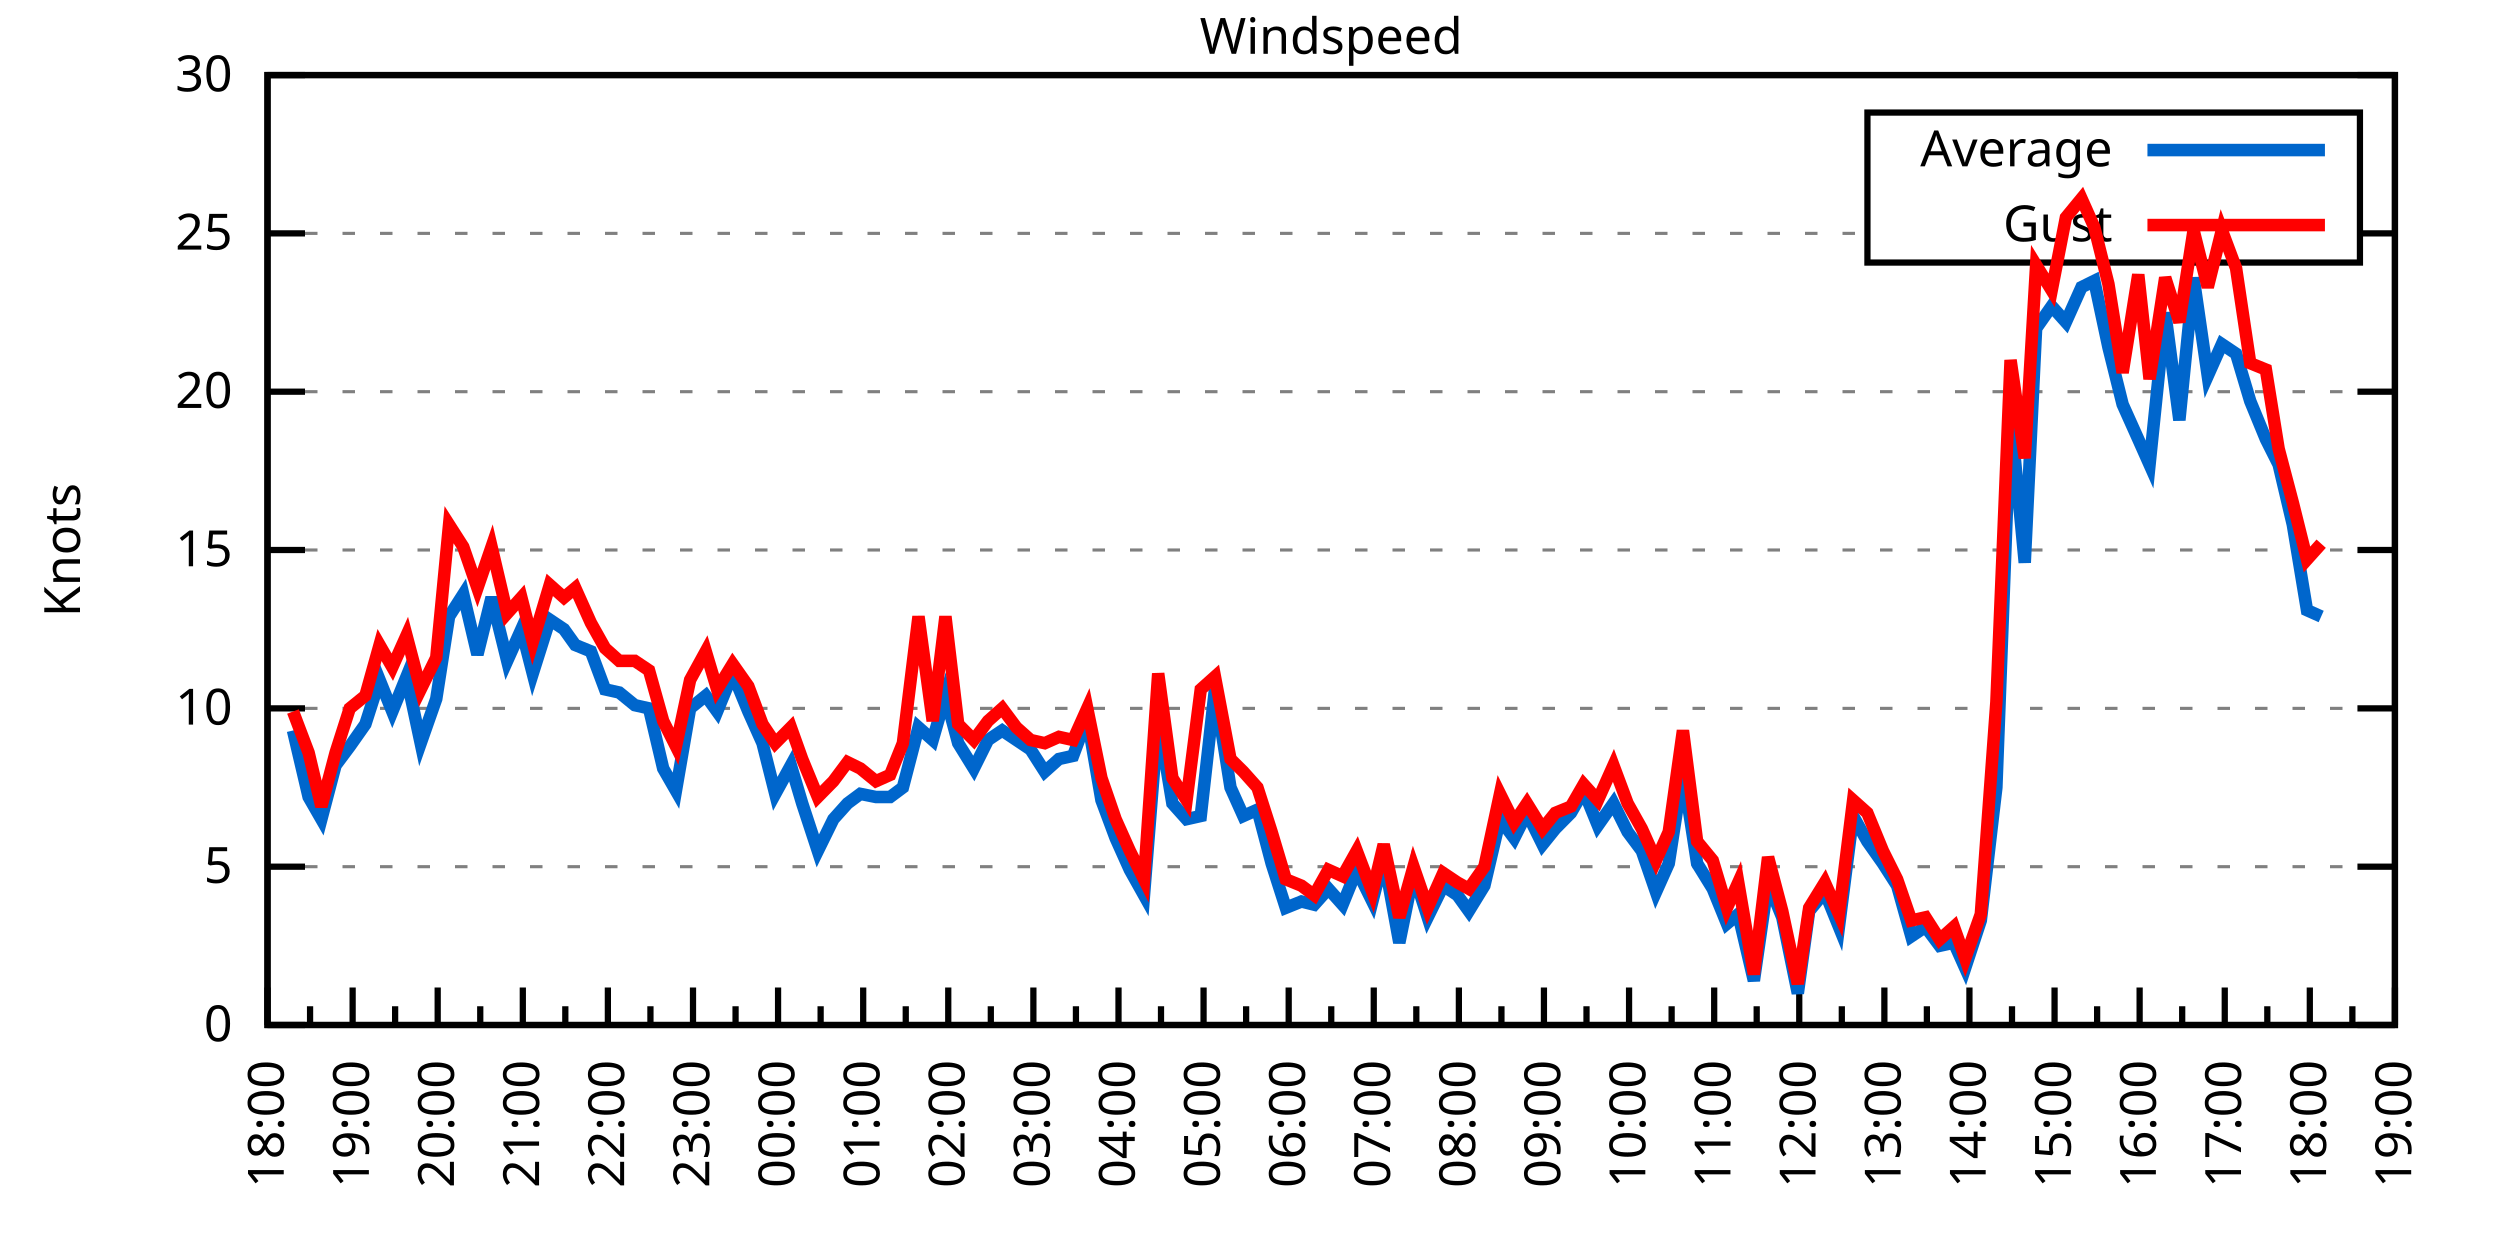
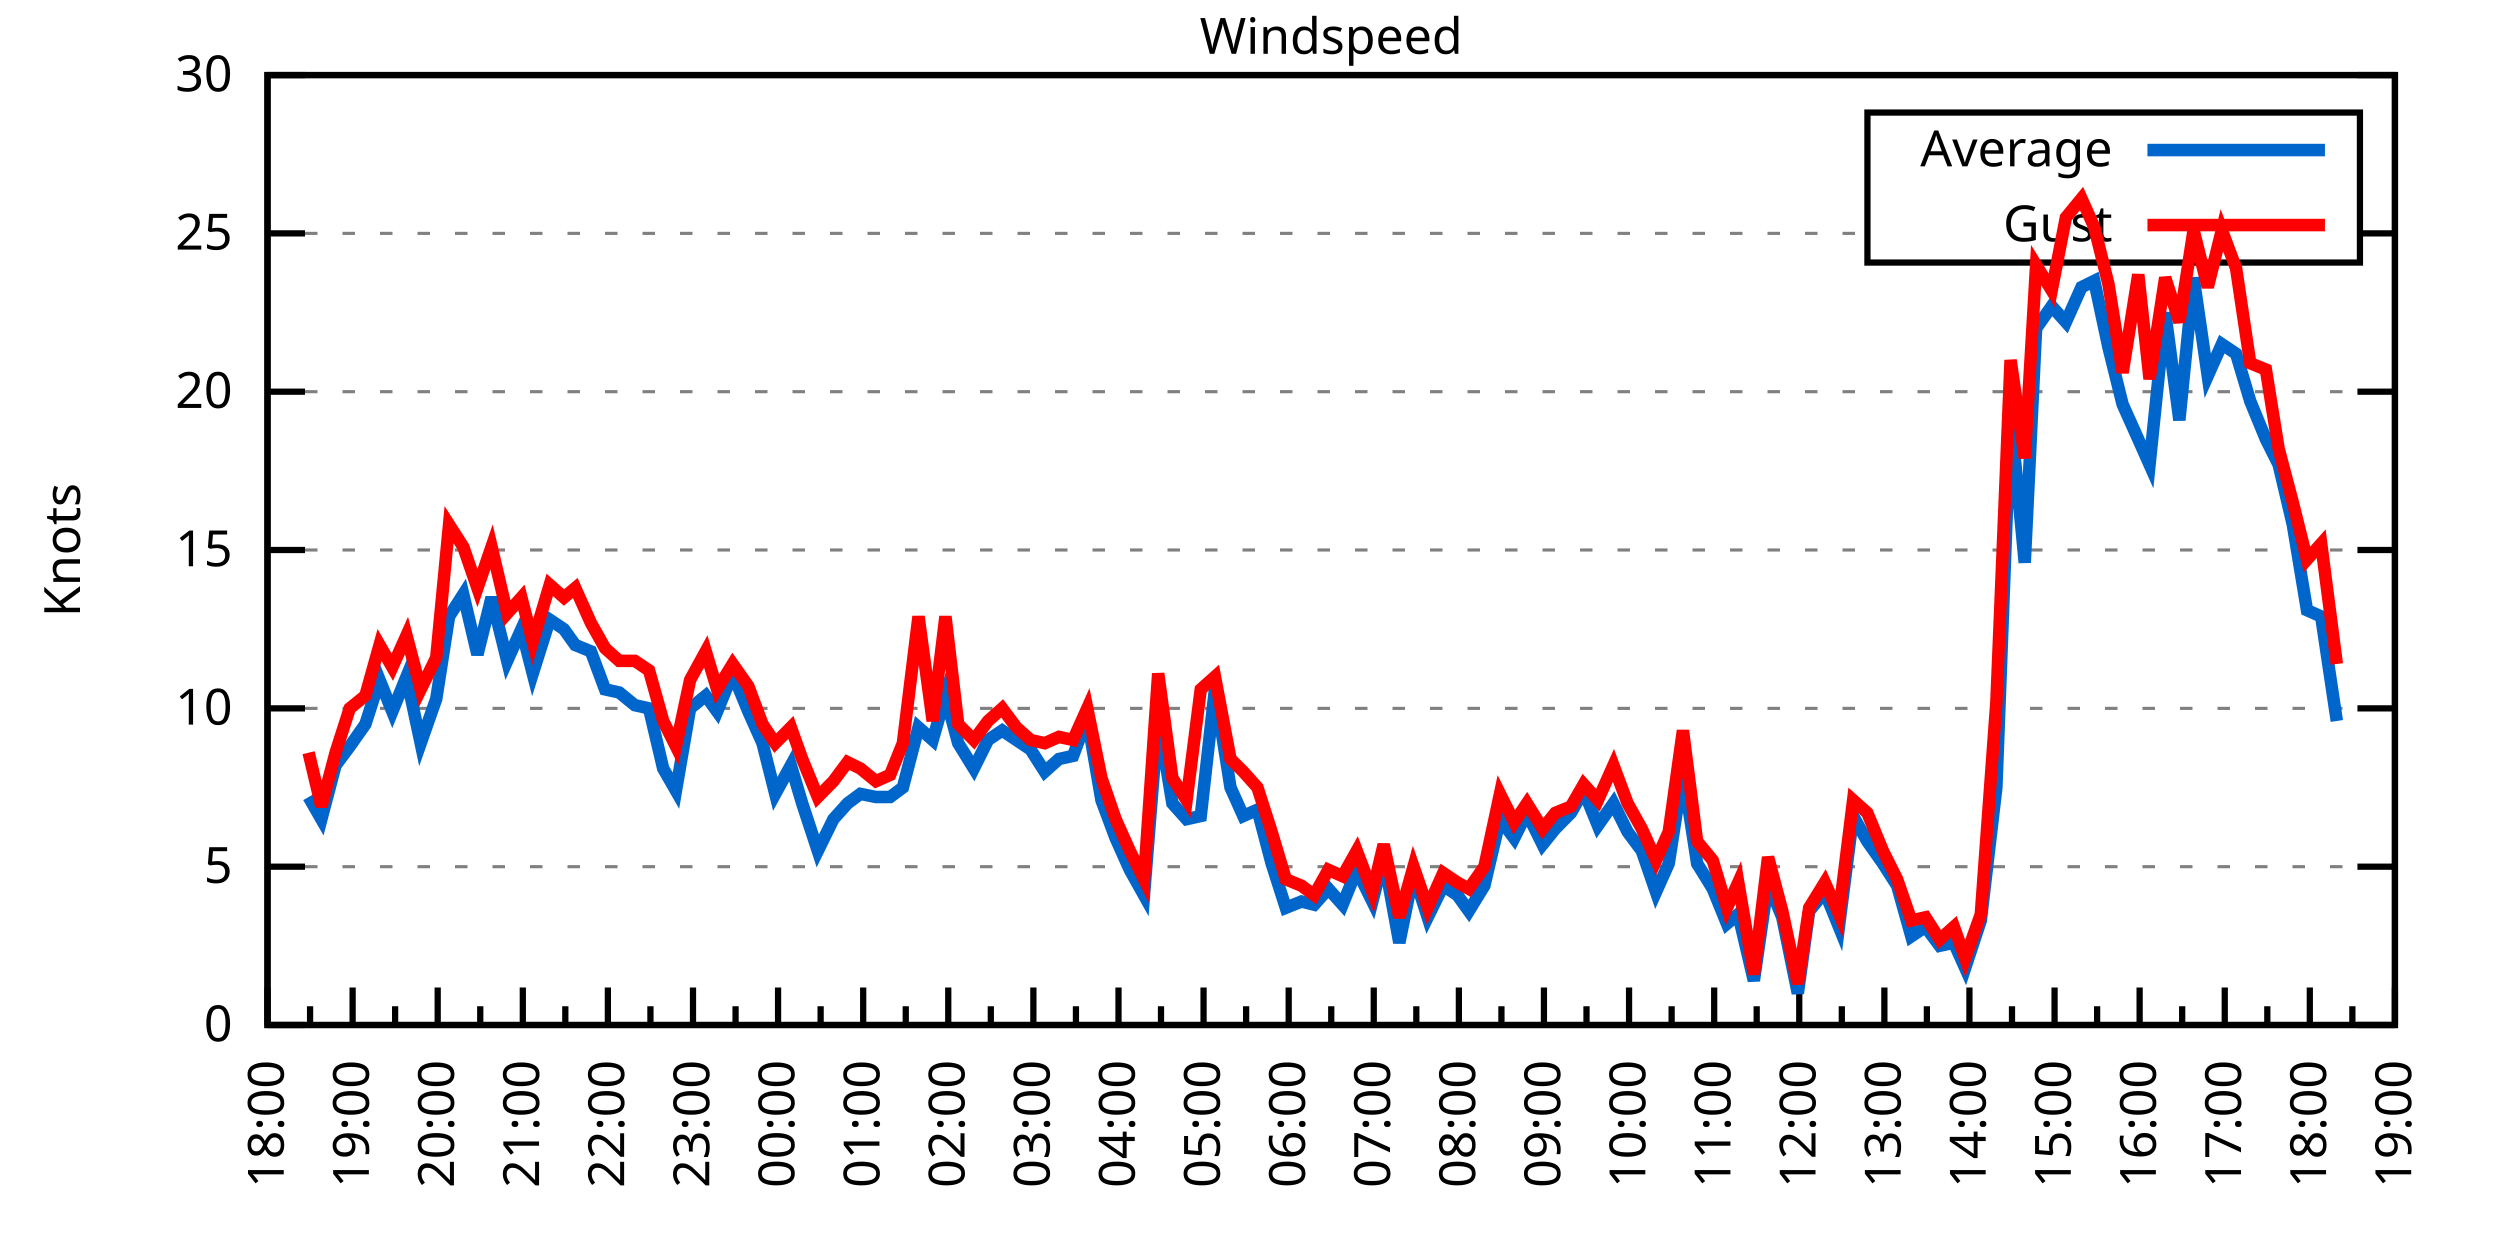
<svg xmlns="http://www.w3.org/2000/svg" xmlns:xlink="http://www.w3.org/1999/xlink" width="400" height="200" viewBox="0 0 400 200">
  <g id="gnuplot_canvas">
    <rect x="0" y="0" width="400" height="200" fill="none" />
    <defs>
      <circle id="gpDot" r="0.5" stroke-width="0.5" stroke="currentColor" />
      <path id="gpPt0" stroke-width="0.333" stroke="currentColor" d="M-1,0 h2 M0,-1 v2" />
      <path id="gpPt1" stroke-width="0.333" stroke="currentColor" d="M-1,-1 L1,1 M1,-1 L-1,1" />
      <path id="gpPt2" stroke-width="0.333" stroke="currentColor" d="M-1,0 L1,0 M0,-1 L0,1 M-1,-1 L1,1 M-1,1 L1,-1" />
      <rect id="gpPt3" stroke-width="0.333" stroke="currentColor" x="-1" y="-1" width="2" height="2" />
      <rect id="gpPt4" stroke-width="0.333" stroke="currentColor" fill="currentColor" x="-1" y="-1" width="2" height="2" />
      <circle id="gpPt5" stroke-width="0.333" stroke="currentColor" cx="0" cy="0" r="1" />
      <use xlink:href="#gpPt5" id="gpPt6" fill="currentColor" stroke="none" />
      <path id="gpPt7" stroke-width="0.333" stroke="currentColor" d="M0,-1.33 L-1.33,0.67 L1.33,0.67 z" />
      <use xlink:href="#gpPt7" id="gpPt8" fill="currentColor" stroke="none" />
      <use xlink:href="#gpPt7" id="gpPt9" stroke="currentColor" transform="rotate(180)" />
      <use xlink:href="#gpPt9" id="gpPt10" fill="currentColor" stroke="none" />
      <use xlink:href="#gpPt3" id="gpPt11" stroke="currentColor" transform="rotate(45)" />
      <use xlink:href="#gpPt11" id="gpPt12" fill="currentColor" stroke="none" />
      <path id="gpPt13" stroke-width="0.333" stroke="currentColor" d="M0,1.330 L1.265,0.411 L0.782,-1.067 L-0.782,-1.076 L-1.265,0.411 z" />
      <use xlink:href="#gpPt13" id="gpPt14" fill="currentColor" stroke="none" />
      <filter id="textbox" filterUnits="objectBoundingBox" x="0" y="0" height="1" width="1">
        <feFlood flood-color="white" flood-opacity="1" result="bgnd" />
        <feComposite in="SourceGraphic" in2="bgnd" operator="atop" />
      </filter>
      <filter id="greybox" filterUnits="objectBoundingBox" x="0" y="0" height="1" width="1">
        <feFlood flood-color="lightgrey" flood-opacity="1" result="grey" />
        <feComposite in="SourceGraphic" in2="grey" operator="atop" />
      </filter>
    </defs>
    <g fill="none" color="white" stroke="currentColor" stroke-width="1.00" stroke-linecap="butt" stroke-linejoin="miter">
</g>
    <g fill="none" color="black" stroke="currentColor" stroke-width="1.00" stroke-linecap="butt" stroke-linejoin="miter">
      <g stroke="none" shape-rendering="crispEdges">
        <polygon fill="rgb(255, 255, 255)" points="42.80,164.00 383.18,164.00 383.18,12.02 42.80,12.02 " />
      </g>
    </g>
    <g fill="none" color="black" stroke="currentColor" stroke-width="1.00" stroke-linecap="butt" stroke-linejoin="miter">
</g>
    <g fill="none" color="black" stroke="black" stroke-width="0.50" stroke-linecap="butt" stroke-linejoin="miter">
</g>
    <g fill="none" color="gray" stroke="currentColor" stroke-width="0.50" stroke-linecap="butt" stroke-linejoin="miter">
      <path stroke="gray" stroke-dasharray="2,4" class="gridline" d="M42.80,164.00 L383.19,164.00  " />
    </g>
    <g fill="none" color="gray" stroke="gray" stroke-width="1.00" stroke-linecap="butt" stroke-linejoin="miter">
</g>
    <g fill="none" color="black" stroke="currentColor" stroke-width="1.00" stroke-linecap="butt" stroke-linejoin="miter">
      <path stroke="black" d="M42.80,164.00 L48.80,164.00 M383.19,164.00 L377.19,164.00  " />
      <g transform="translate(37.20,166.60)" stroke="none" fill="black" font-family="Sans" font-size="8.00" text-anchor="end">
        <text>
          <tspan font-family="Sans"> 0</tspan>
        </text>
      </g>
    </g>
    <g fill="none" color="black" stroke="currentColor" stroke-width="1.00" stroke-linecap="butt" stroke-linejoin="miter">
</g>
    <g fill="none" color="black" stroke="black" stroke-width="0.50" stroke-linecap="butt" stroke-linejoin="miter">
</g>
    <g fill="none" color="gray" stroke="currentColor" stroke-width="0.50" stroke-linecap="butt" stroke-linejoin="miter">
      <path stroke="gray" stroke-dasharray="2,4" class="gridline" d="M42.80,138.67 L383.19,138.67  " />
    </g>
    <g fill="none" color="gray" stroke="gray" stroke-width="1.00" stroke-linecap="butt" stroke-linejoin="miter">
</g>
    <g fill="none" color="black" stroke="currentColor" stroke-width="1.00" stroke-linecap="butt" stroke-linejoin="miter">
      <path stroke="black" d="M42.80,138.67 L48.80,138.67 M383.19,138.67 L377.19,138.67  " />
      <g transform="translate(37.20,141.27)" stroke="none" fill="black" font-family="Sans" font-size="8.00" text-anchor="end">
        <text>
          <tspan font-family="Sans"> 5</tspan>
        </text>
      </g>
    </g>
    <g fill="none" color="black" stroke="currentColor" stroke-width="1.00" stroke-linecap="butt" stroke-linejoin="miter">
</g>
    <g fill="none" color="black" stroke="black" stroke-width="0.50" stroke-linecap="butt" stroke-linejoin="miter">
</g>
    <g fill="none" color="gray" stroke="currentColor" stroke-width="0.50" stroke-linecap="butt" stroke-linejoin="miter">
      <path stroke="gray" stroke-dasharray="2,4" class="gridline" d="M42.80,113.34 L383.19,113.34  " />
    </g>
    <g fill="none" color="gray" stroke="gray" stroke-width="1.00" stroke-linecap="butt" stroke-linejoin="miter">
</g>
    <g fill="none" color="black" stroke="currentColor" stroke-width="1.00" stroke-linecap="butt" stroke-linejoin="miter">
      <path stroke="black" d="M42.80,113.34 L48.80,113.34 M383.19,113.34 L377.19,113.34  " />
      <g transform="translate(37.20,115.94)" stroke="none" fill="black" font-family="Sans" font-size="8.00" text-anchor="end">
        <text>
          <tspan font-family="Sans"> 10</tspan>
        </text>
      </g>
    </g>
    <g fill="none" color="black" stroke="currentColor" stroke-width="1.00" stroke-linecap="butt" stroke-linejoin="miter">
</g>
    <g fill="none" color="black" stroke="black" stroke-width="0.50" stroke-linecap="butt" stroke-linejoin="miter">
</g>
    <g fill="none" color="gray" stroke="currentColor" stroke-width="0.50" stroke-linecap="butt" stroke-linejoin="miter">
      <path stroke="gray" stroke-dasharray="2,4" class="gridline" d="M42.80,88.00 L383.19,88.00  " />
    </g>
    <g fill="none" color="gray" stroke="gray" stroke-width="1.00" stroke-linecap="butt" stroke-linejoin="miter">
</g>
    <g fill="none" color="black" stroke="currentColor" stroke-width="1.00" stroke-linecap="butt" stroke-linejoin="miter">
      <path stroke="black" d="M42.80,88.00 L48.80,88.00 M383.19,88.00 L377.19,88.00  " />
      <g transform="translate(37.20,90.60)" stroke="none" fill="black" font-family="Sans" font-size="8.00" text-anchor="end">
        <text>
          <tspan font-family="Sans"> 15</tspan>
        </text>
      </g>
    </g>
    <g fill="none" color="black" stroke="currentColor" stroke-width="1.00" stroke-linecap="butt" stroke-linejoin="miter">
</g>
    <g fill="none" color="black" stroke="black" stroke-width="0.50" stroke-linecap="butt" stroke-linejoin="miter">
</g>
    <g fill="none" color="gray" stroke="currentColor" stroke-width="0.50" stroke-linecap="butt" stroke-linejoin="miter">
      <path stroke="gray" stroke-dasharray="2,4" class="gridline" d="M42.80,62.67 L383.19,62.67  " />
    </g>
    <g fill="none" color="gray" stroke="gray" stroke-width="1.00" stroke-linecap="butt" stroke-linejoin="miter">
</g>
    <g fill="none" color="black" stroke="currentColor" stroke-width="1.00" stroke-linecap="butt" stroke-linejoin="miter">
      <path stroke="black" d="M42.80,62.67 L48.80,62.67 M383.19,62.67 L377.19,62.67  " />
      <g transform="translate(37.20,65.27)" stroke="none" fill="black" font-family="Sans" font-size="8.00" text-anchor="end">
        <text>
          <tspan font-family="Sans"> 20</tspan>
        </text>
      </g>
    </g>
    <g fill="none" color="black" stroke="currentColor" stroke-width="1.00" stroke-linecap="butt" stroke-linejoin="miter">
</g>
    <g fill="none" color="black" stroke="black" stroke-width="0.50" stroke-linecap="butt" stroke-linejoin="miter">
</g>
    <g fill="none" color="gray" stroke="currentColor" stroke-width="0.50" stroke-linecap="butt" stroke-linejoin="miter">
      <path stroke="gray" stroke-dasharray="2,4" class="gridline" d="M42.80,37.34 L298.79,37.34 M377.59,37.34 L383.19,37.34  " />
    </g>
    <g fill="none" color="gray" stroke="gray" stroke-width="1.00" stroke-linecap="butt" stroke-linejoin="miter">
</g>
    <g fill="none" color="black" stroke="currentColor" stroke-width="1.00" stroke-linecap="butt" stroke-linejoin="miter">
      <path stroke="black" d="M42.80,37.34 L48.80,37.34 M383.19,37.34 L377.19,37.34  " />
      <g transform="translate(37.20,39.94)" stroke="none" fill="black" font-family="Sans" font-size="8.00" text-anchor="end">
        <text>
          <tspan font-family="Sans"> 25</tspan>
        </text>
      </g>
    </g>
    <g fill="none" color="black" stroke="currentColor" stroke-width="1.00" stroke-linecap="butt" stroke-linejoin="miter">
</g>
    <g fill="none" color="black" stroke="black" stroke-width="0.50" stroke-linecap="butt" stroke-linejoin="miter">
</g>
    <g fill="none" color="gray" stroke="currentColor" stroke-width="0.50" stroke-linecap="butt" stroke-linejoin="miter">
      <path stroke="gray" stroke-dasharray="2,4" class="gridline" d="M42.80,12.01 L383.19,12.01  " />
    </g>
    <g fill="none" color="gray" stroke="gray" stroke-width="1.00" stroke-linecap="butt" stroke-linejoin="miter">
</g>
    <g fill="none" color="black" stroke="currentColor" stroke-width="1.00" stroke-linecap="butt" stroke-linejoin="miter">
      <path stroke="black" d="M42.80,12.01 L48.80,12.01 M383.19,12.01 L377.19,12.01  " />
      <g transform="translate(37.20,14.61)" stroke="none" fill="black" font-family="Sans" font-size="8.00" text-anchor="end">
        <text>
          <tspan font-family="Sans"> 30</tspan>
        </text>
      </g>
    </g>
    <g fill="none" color="black" stroke="currentColor" stroke-width="1.00" stroke-linecap="butt" stroke-linejoin="miter">
      <path stroke="black" d="M42.80,164.00 L42.80,158.00  " />
      <g transform="translate(45.40,169.60) rotate(270)" stroke="none" fill="black" font-family="Sans" font-size="8.00" text-anchor="end">
        <text>
          <tspan font-family="Sans">18:00</tspan>
        </text>
      </g>
    </g>
    <g fill="none" color="black" stroke="currentColor" stroke-width="1.00" stroke-linecap="butt" stroke-linejoin="miter">
      <path stroke="black" d="M49.61,164.00 L49.61,161.00 M56.42,164.00 L56.42,158.00  " />
      <g transform="translate(59.02,169.60) rotate(270)" stroke="none" fill="black" font-family="Sans" font-size="8.00" text-anchor="end">
        <text>
          <tspan font-family="Sans">19:00</tspan>
        </text>
      </g>
    </g>
    <g fill="none" color="black" stroke="currentColor" stroke-width="1.00" stroke-linecap="butt" stroke-linejoin="miter">
      <path stroke="black" d="M63.22,164.00 L63.22,161.00 M70.03,164.00 L70.03,158.00  " />
      <g transform="translate(72.63,169.60) rotate(270)" stroke="none" fill="black" font-family="Sans" font-size="8.00" text-anchor="end">
        <text>
          <tspan font-family="Sans">20:00</tspan>
        </text>
      </g>
    </g>
    <g fill="none" color="black" stroke="currentColor" stroke-width="1.00" stroke-linecap="butt" stroke-linejoin="miter">
      <path stroke="black" d="M76.84,164.00 L76.84,161.00 M83.65,164.00 L83.65,158.00  " />
      <g transform="translate(86.25,169.60) rotate(270)" stroke="none" fill="black" font-family="Sans" font-size="8.00" text-anchor="end">
        <text>
          <tspan font-family="Sans">21:00</tspan>
        </text>
      </g>
    </g>
    <g fill="none" color="black" stroke="currentColor" stroke-width="1.00" stroke-linecap="butt" stroke-linejoin="miter">
      <path stroke="black" d="M90.45,164.00 L90.45,161.00 M97.26,164.00 L97.26,158.00  " />
      <g transform="translate(99.86,169.60) rotate(270)" stroke="none" fill="black" font-family="Sans" font-size="8.00" text-anchor="end">
        <text>
          <tspan font-family="Sans">22:00</tspan>
        </text>
      </g>
    </g>
    <g fill="none" color="black" stroke="currentColor" stroke-width="1.00" stroke-linecap="butt" stroke-linejoin="miter">
      <path stroke="black" d="M104.07,164.00 L104.07,161.00 M110.88,164.00 L110.88,158.00  " />
      <g transform="translate(113.48,169.60) rotate(270)" stroke="none" fill="black" font-family="Sans" font-size="8.00" text-anchor="end">
        <text>
          <tspan font-family="Sans">23:00</tspan>
        </text>
      </g>
    </g>
    <g fill="none" color="black" stroke="currentColor" stroke-width="1.00" stroke-linecap="butt" stroke-linejoin="miter">
      <path stroke="black" d="M117.69,164.00 L117.69,161.00 M124.49,164.00 L124.49,158.00  " />
      <g transform="translate(127.09,169.60) rotate(270)" stroke="none" fill="black" font-family="Sans" font-size="8.00" text-anchor="end">
        <text>
          <tspan font-family="Sans">00:00</tspan>
        </text>
      </g>
    </g>
    <g fill="none" color="black" stroke="currentColor" stroke-width="1.00" stroke-linecap="butt" stroke-linejoin="miter">
      <path stroke="black" d="M131.30,164.00 L131.30,161.00 M138.11,164.00 L138.11,158.00  " />
      <g transform="translate(140.71,169.60) rotate(270)" stroke="none" fill="black" font-family="Sans" font-size="8.00" text-anchor="end">
        <text>
          <tspan font-family="Sans">01:00</tspan>
        </text>
      </g>
    </g>
    <g fill="none" color="black" stroke="currentColor" stroke-width="1.00" stroke-linecap="butt" stroke-linejoin="miter">
      <path stroke="black" d="M144.92,164.00 L144.92,161.00 M151.72,164.00 L151.72,158.00  " />
      <g transform="translate(154.32,169.60) rotate(270)" stroke="none" fill="black" font-family="Sans" font-size="8.00" text-anchor="end">
        <text>
          <tspan font-family="Sans">02:00</tspan>
        </text>
      </g>
    </g>
    <g fill="none" color="black" stroke="currentColor" stroke-width="1.00" stroke-linecap="butt" stroke-linejoin="miter">
      <path stroke="black" d="M158.53,164.00 L158.53,161.00 M165.34,164.00 L165.34,158.00  " />
      <g transform="translate(167.94,169.60) rotate(270)" stroke="none" fill="black" font-family="Sans" font-size="8.00" text-anchor="end">
        <text>
          <tspan font-family="Sans">03:00</tspan>
        </text>
      </g>
    </g>
    <g fill="none" color="black" stroke="currentColor" stroke-width="1.00" stroke-linecap="butt" stroke-linejoin="miter">
      <path stroke="black" d="M172.15,164.00 L172.15,161.00 M178.96,164.00 L178.96,158.00  " />
      <g transform="translate(181.56,169.60) rotate(270)" stroke="none" fill="black" font-family="Sans" font-size="8.00" text-anchor="end">
        <text>
          <tspan font-family="Sans">04:00</tspan>
        </text>
      </g>
    </g>
    <g fill="none" color="black" stroke="currentColor" stroke-width="1.00" stroke-linecap="butt" stroke-linejoin="miter">
      <path stroke="black" d="M185.76,164.00 L185.76,161.00 M192.57,164.00 L192.57,158.00  " />
      <g transform="translate(195.17,169.60) rotate(270)" stroke="none" fill="black" font-family="Sans" font-size="8.00" text-anchor="end">
        <text>
          <tspan font-family="Sans">05:00</tspan>
        </text>
      </g>
    </g>
    <g fill="none" color="black" stroke="currentColor" stroke-width="1.00" stroke-linecap="butt" stroke-linejoin="miter">
      <path stroke="black" d="M199.38,164.00 L199.38,161.00 M206.19,164.00 L206.19,158.00  " />
      <g transform="translate(208.79,169.60) rotate(270)" stroke="none" fill="black" font-family="Sans" font-size="8.00" text-anchor="end">
        <text>
          <tspan font-family="Sans">06:00</tspan>
        </text>
      </g>
    </g>
    <g fill="none" color="black" stroke="currentColor" stroke-width="1.00" stroke-linecap="butt" stroke-linejoin="miter">
      <path stroke="black" d="M213.00,164.00 L213.00,161.00 M219.80,164.00 L219.80,158.00  " />
      <g transform="translate(222.40,169.60) rotate(270)" stroke="none" fill="black" font-family="Sans" font-size="8.00" text-anchor="end">
        <text>
          <tspan font-family="Sans">07:00</tspan>
        </text>
      </g>
    </g>
    <g fill="none" color="black" stroke="currentColor" stroke-width="1.00" stroke-linecap="butt" stroke-linejoin="miter">
      <path stroke="black" d="M226.61,164.00 L226.61,161.00 M233.42,164.00 L233.42,158.00  " />
      <g transform="translate(236.02,169.60) rotate(270)" stroke="none" fill="black" font-family="Sans" font-size="8.00" text-anchor="end">
        <text>
          <tspan font-family="Sans">08:00</tspan>
        </text>
      </g>
    </g>
    <g fill="none" color="black" stroke="currentColor" stroke-width="1.00" stroke-linecap="butt" stroke-linejoin="miter">
      <path stroke="black" d="M240.23,164.00 L240.23,161.00 M247.03,164.00 L247.03,158.00  " />
      <g transform="translate(249.63,169.60) rotate(270)" stroke="none" fill="black" font-family="Sans" font-size="8.00" text-anchor="end">
        <text>
          <tspan font-family="Sans">09:00</tspan>
        </text>
      </g>
    </g>
    <g fill="none" color="black" stroke="currentColor" stroke-width="1.00" stroke-linecap="butt" stroke-linejoin="miter">
      <path stroke="black" d="M253.84,164.00 L253.84,161.00 M260.65,164.00 L260.65,158.00  " />
      <g transform="translate(263.25,169.60) rotate(270)" stroke="none" fill="black" font-family="Sans" font-size="8.00" text-anchor="end">
        <text>
          <tspan font-family="Sans">10:00</tspan>
        </text>
      </g>
    </g>
    <g fill="none" color="black" stroke="currentColor" stroke-width="1.00" stroke-linecap="butt" stroke-linejoin="miter">
      <path stroke="black" d="M267.46,164.00 L267.46,161.00 M274.27,164.00 L274.27,158.00  " />
      <g transform="translate(276.87,169.60) rotate(270)" stroke="none" fill="black" font-family="Sans" font-size="8.00" text-anchor="end">
        <text>
          <tspan font-family="Sans">11:00</tspan>
        </text>
      </g>
    </g>
    <g fill="none" color="black" stroke="currentColor" stroke-width="1.00" stroke-linecap="butt" stroke-linejoin="miter">
      <path stroke="black" d="M281.07,164.00 L281.07,161.00 M287.88,164.00 L287.88,158.00  " />
      <g transform="translate(290.48,169.60) rotate(270)" stroke="none" fill="black" font-family="Sans" font-size="8.00" text-anchor="end">
        <text>
          <tspan font-family="Sans">12:00</tspan>
        </text>
      </g>
    </g>
    <g fill="none" color="black" stroke="currentColor" stroke-width="1.00" stroke-linecap="butt" stroke-linejoin="miter">
      <path stroke="black" d="M294.69,164.00 L294.69,161.00 M301.50,164.00 L301.50,158.00  " />
      <g transform="translate(304.10,169.60) rotate(270)" stroke="none" fill="black" font-family="Sans" font-size="8.00" text-anchor="end">
        <text>
          <tspan font-family="Sans">13:00</tspan>
        </text>
      </g>
    </g>
    <g fill="none" color="black" stroke="currentColor" stroke-width="1.00" stroke-linecap="butt" stroke-linejoin="miter">
      <path stroke="black" d="M308.30,164.00 L308.30,161.00 M315.11,164.00 L315.11,158.00  " />
      <g transform="translate(317.71,169.60) rotate(270)" stroke="none" fill="black" font-family="Sans" font-size="8.00" text-anchor="end">
        <text>
          <tspan font-family="Sans">14:00</tspan>
        </text>
      </g>
    </g>
    <g fill="none" color="black" stroke="currentColor" stroke-width="1.00" stroke-linecap="butt" stroke-linejoin="miter">
      <path stroke="black" d="M321.92,164.00 L321.92,161.00 M328.73,164.00 L328.73,158.00  " />
      <g transform="translate(331.33,169.60) rotate(270)" stroke="none" fill="black" font-family="Sans" font-size="8.00" text-anchor="end">
        <text>
          <tspan font-family="Sans">15:00</tspan>
        </text>
      </g>
    </g>
    <g fill="none" color="black" stroke="currentColor" stroke-width="1.00" stroke-linecap="butt" stroke-linejoin="miter">
      <path stroke="black" d="M335.54,164.00 L335.54,161.00 M342.34,164.00 L342.34,158.00  " />
      <g transform="translate(344.94,169.60) rotate(270)" stroke="none" fill="black" font-family="Sans" font-size="8.00" text-anchor="end">
        <text>
          <tspan font-family="Sans">16:00</tspan>
        </text>
      </g>
    </g>
    <g fill="none" color="black" stroke="currentColor" stroke-width="1.00" stroke-linecap="butt" stroke-linejoin="miter">
      <path stroke="black" d="M349.15,164.00 L349.15,161.00 M355.96,164.00 L355.96,158.00  " />
      <g transform="translate(358.56,169.60) rotate(270)" stroke="none" fill="black" font-family="Sans" font-size="8.00" text-anchor="end">
        <text>
          <tspan font-family="Sans">17:00</tspan>
        </text>
      </g>
    </g>
    <g fill="none" color="black" stroke="currentColor" stroke-width="1.00" stroke-linecap="butt" stroke-linejoin="miter">
      <path stroke="black" d="M362.77,164.00 L362.77,161.00 M369.57,164.00 L369.57,158.00  " />
      <g transform="translate(372.17,169.60) rotate(270)" stroke="none" fill="black" font-family="Sans" font-size="8.00" text-anchor="end">
        <text>
          <tspan font-family="Sans">18:00</tspan>
        </text>
      </g>
    </g>
    <g fill="none" color="black" stroke="currentColor" stroke-width="1.00" stroke-linecap="butt" stroke-linejoin="miter">
      <path stroke="black" d="M376.38,164.00 L376.38,161.00 M383.19,164.00 L383.19,158.00  " />
      <g transform="translate(385.79,169.60) rotate(270)" stroke="none" fill="black" font-family="Sans" font-size="8.00" text-anchor="end">
        <text>
          <tspan font-family="Sans">19:00</tspan>
        </text>
      </g>
    </g>
    <g fill="none" color="black" stroke="currentColor" stroke-width="1.00" stroke-linecap="butt" stroke-linejoin="miter">
</g>
    <g fill="none" color="black" stroke="currentColor" stroke-width="1.00" stroke-linecap="butt" stroke-linejoin="miter">
      <path stroke="black" d="M42.80,12.01 L42.80,164.00 L383.19,164.00 L383.19,12.01 L42.80,12.01 Z  " />
    </g>
    <g fill="none" color="black" stroke="currentColor" stroke-width="1.00" stroke-linecap="butt" stroke-linejoin="miter">
      <g transform="translate(12.80,88.01) rotate(270)" stroke="none" fill="black" font-family="Sans" font-size="8.00" text-anchor="middle">
        <text>
          <tspan font-family="Sans">Knots</tspan>
        </text>
      </g>
    </g>
    <g fill="none" color="black" stroke="currentColor" stroke-width="1.00" stroke-linecap="butt" stroke-linejoin="miter">
</g>
    <g fill="none" color="black" stroke="currentColor" stroke-width="1.00" stroke-linecap="butt" stroke-linejoin="miter">
      <path stroke="black" d="M298.79,42.01 L298.79,18.01 L377.59,18.01 L377.59,42.01 L298.79,42.01 Z  " />
    </g>
    <g id="Windspeed_plot_1">
      <g fill="none" color="white" stroke="black" stroke-width="2.00" stroke-linecap="butt" stroke-linejoin="miter">
</g>
      <g fill="none" color="black" stroke="currentColor" stroke-width="2.00" stroke-linecap="butt" stroke-linejoin="miter">
        <g transform="translate(337.99,26.61)" stroke="none" fill="black" font-family="Sans" font-size="8.00" text-anchor="end">
          <text>
            <tspan font-family="Sans">Average</tspan>
          </text>
        </g>
      </g>
      <g fill="none" color="black" stroke="currentColor" stroke-width="2.00" stroke-linecap="butt" stroke-linejoin="miter">
-         <path stroke="rgb(  0, 102, 204)" d="M343.59,24.01 L371.99,24.01 M46.88,116.88 L49.38,127.52 L51.42,131.07 L53.69,122.46 L55.96,119.42 L58.46,115.87   L60.73,108.78 L62.77,113.84 L65.04,108.27 L67.31,118.91 L69.80,111.82 L71.85,98.64 L74.12,95.10 L76.39,104.72   L78.65,95.60 L81.15,105.74 L83.42,100.67 L85.24,107.76 L87.96,99.15 L90.23,100.67 L92.04,103.20 L94.54,104.22   L96.81,110.30 L99.08,110.80 L101.57,112.83 L103.84,113.34 L106.11,122.96 L108.15,126.51 L110.42,113.34 L112.92,111.31   L114.74,113.84 L117.23,107.76 L119.73,113.84 L122.00,118.91 L124.04,127.02 L126.54,122.46 L128.35,128.54 L130.85,136.14   L133.34,131.07 L135.61,128.54 L137.66,127.02 L140.15,127.52 L142.42,127.52 L144.46,126.00 L146.96,116.38 L149.23,118.40   L151.27,111.31 L153.31,118.91 L155.81,122.96 L158.08,118.40 L160.35,116.88 L162.62,118.40 L164.89,119.92 L167.16,123.47   L169.43,121.44 L171.69,120.94 L173.96,114.86 L176.23,128.03 L178.50,134.11 L180.77,139.17 L183.04,143.23 L185.31,114.86   L187.58,128.54 L189.85,131.07 L192.12,130.56 L194.39,110.30 L196.88,126.00 L198.93,130.56 L201.19,129.55 L203.46,138.16   L205.73,145.25 L208.23,144.24 L210.27,144.75 L212.54,142.21 L214.81,144.75 L217.08,139.17 L219.58,144.24 L221.39,137.15   L223.89,150.83 L226.16,139.68 L228.43,146.77 L230.92,141.71 L233.19,143.23 L235.01,145.76 L237.50,141.71 L240.00,131.07   L242.27,134.11 L244.31,130.06 L246.81,135.12 L248.85,132.59 L251.35,130.06 L253.39,126.51 L255.66,132.08 L258.15,128.54   L260.42,133.10 L262.69,136.14 L264.96,142.72 L267.00,138.16 L269.27,123.47 L271.54,138.16 L274.04,142.21 L276.31,147.79   L278.12,146.27 L280.62,156.91 L282.89,141.20 L285.16,146.77 L287.65,158.93 L289.47,145.76 L291.97,142.72 L294.23,148.29   L296.50,130.56 L298.77,134.62 L301.27,138.16 L303.54,141.71 L305.81,149.81 L308.08,148.29 L310.35,151.33 L312.62,150.83   L314.43,154.88 L316.93,147.28 L319.42,126.00 L321.69,66.22 L323.96,90.03 L325.78,52.54 L328.27,48.99 L330.54,51.53   L333.04,45.95 L335.08,44.94 L337.35,55.58 L339.62,64.70 L342.12,70.27 L343.93,74.33 L346.43,50.01 L348.70,67.23   L350.97,44.43 L353.24,60.14 L355.50,55.07 L357.77,56.59 L360.04,64.19 L362.54,70.27 L364.58,74.33 L366.85,83.95   L369.12,97.63 L371.39,98.64  " />
+         <path stroke="rgb(  0, 102, 204)" d="M343.59,24.01 L371.99,24.01 M49.38,127.52 L51.42,131.07 L53.69,122.46 L55.96,119.42 L58.46,115.87 L60.73,108.78   L62.77,113.84 L65.04,108.27 L67.31,118.91 L69.80,111.82 L71.85,98.64 L74.12,95.10 L76.39,104.72 L78.65,95.60   L81.15,105.74 L83.42,100.67 L85.24,107.76 L87.96,99.15 L90.23,100.67 L92.04,103.20 L94.54,104.22 L96.81,110.30   L99.08,110.80 L101.57,112.83 L103.84,113.34 L106.11,122.96 L108.15,126.51 L110.42,113.34 L112.92,111.31 L114.74,113.84   L117.23,107.76 L119.73,113.84 L122.00,118.91 L124.04,127.02 L126.54,122.46 L128.35,128.54 L130.85,136.14 L133.34,131.07   L135.61,128.54 L137.66,127.02 L140.15,127.52 L142.42,127.52 L144.46,126.00 L146.96,116.38 L149.23,118.40 L151.27,111.31   L153.31,118.91 L155.81,122.96 L158.08,118.40 L160.35,116.88 L162.62,118.40 L164.89,119.92 L167.16,123.47 L169.43,121.44   L171.69,120.94 L173.96,114.86 L176.23,128.03 L178.50,134.11 L180.77,139.17 L183.04,143.23 L185.31,114.86 L187.58,128.54   L189.85,131.07 L192.12,130.56 L194.39,110.30 L196.88,126.00 L198.93,130.56 L201.19,129.55 L203.46,138.16 L205.73,145.25   L208.23,144.24 L210.27,144.75 L212.54,142.21 L214.81,144.75 L217.08,139.17 L219.58,144.24 L221.39,137.15 L223.89,150.83   L226.16,139.68 L228.43,146.77 L230.92,141.71 L233.19,143.23 L235.01,145.76 L237.50,141.71 L240.00,131.07 L242.27,134.11   L244.31,130.06 L246.81,135.12 L248.85,132.59 L251.35,130.06 L253.39,126.51 L255.66,132.08 L258.15,128.54 L260.42,133.10   L262.69,136.14 L264.96,142.72 L267.00,138.16 L269.27,123.47 L271.54,138.16 L274.04,142.21 L276.31,147.79 L278.12,146.27   L280.62,156.91 L282.89,141.20 L285.16,146.77 L287.65,158.93 L289.47,145.76 L291.97,142.72 L294.23,148.29 L296.50,130.56   L298.77,134.62 L301.27,138.16 L303.54,141.71 L305.81,149.81 L308.08,148.29 L310.35,151.33 L312.62,150.83 L314.43,154.88   L316.93,147.28 L319.42,126.00 L321.69,66.22 L323.96,90.03 L325.78,52.54 L328.27,48.99 L330.54,51.53 L333.04,45.95   L335.08,44.94 L337.35,55.58 L339.62,64.70 L342.12,70.27 L343.93,74.33 L346.43,50.01 L348.70,67.23 L350.97,44.43   L353.24,60.14 L355.50,55.07 L357.77,56.59 L360.04,64.19 L362.54,70.27 L364.58,74.33 L366.85,83.95 L369.12,97.63   L371.39,98.64 L373.89,115.36  " />
      </g>
    </g>
    <g id="Windspeed_plot_2">
      <g fill="none" color="black" stroke="currentColor" stroke-width="2.00" stroke-linecap="butt" stroke-linejoin="miter">
        <g transform="translate(337.99,38.61)" stroke="none" fill="black" font-family="Sans" font-size="8.00" text-anchor="end">
          <text>
            <tspan font-family="Sans">Gust</tspan>
          </text>
        </g>
      </g>
      <g fill="none" color="black" stroke="currentColor" stroke-width="2.00" stroke-linecap="butt" stroke-linejoin="miter">
-         <path stroke="rgb(255,   0,   0)" d="M343.59,36.01 L371.99,36.01 M46.88,113.84 L49.38,120.43 L51.42,129.04 L53.69,120.43 L55.96,113.34 L58.46,111.31   L60.73,103.20 L62.77,106.75 L65.04,101.68 L67.31,110.30 L69.80,105.23 L71.85,83.95 L74.12,87.50 L76.39,94.08   L78.65,87.50 L81.15,98.14 L83.42,95.60 L85.24,102.70 L87.96,93.58 L90.23,95.60 L92.04,94.08 L94.54,99.66   L96.81,103.71 L99.08,105.74 L101.57,105.74 L103.84,107.26 L106.11,115.36 L108.15,119.42 L110.42,108.78 L112.92,104.22   L114.74,110.30 L117.23,106.24 L119.73,109.79 L122.00,115.87 L124.04,118.91 L126.54,116.38 L128.35,121.44 L130.85,127.52   L133.34,124.99 L135.61,121.95 L137.66,122.96 L140.15,124.99 L142.42,123.98 L144.46,118.91 L146.96,98.64 L149.23,115.36   L151.27,98.64 L153.31,115.87 L155.81,118.40 L158.08,115.36 L160.35,113.34 L162.62,116.38 L164.89,118.40 L167.16,118.91   L169.43,117.90 L171.69,118.40 L173.96,113.34 L176.23,124.48 L178.50,131.07 L180.77,136.14 L183.04,140.69 L185.31,107.76   L187.58,124.48 L189.85,128.03 L192.12,110.30 L194.39,108.27 L196.88,121.44 L198.93,123.47 L201.19,126.00 L203.46,133.10   L205.73,140.69 L208.23,141.71 L210.27,143.23 L212.54,139.17 L214.81,140.19 L217.08,136.14 L219.58,142.72 L221.39,135.12   L223.89,146.77 L226.16,138.67 L228.43,145.25 L230.92,139.68 L233.19,141.20 L235.01,142.21 L237.50,138.67 L240.00,127.02   L242.27,131.58 L244.31,128.54 L246.81,132.59 L248.85,130.06 L251.35,129.04 L253.39,125.50 L255.66,128.03 L258.15,122.46   L260.42,128.54 L262.69,132.59 L264.96,137.66 L267.00,133.10 L269.27,116.88 L271.54,134.62 L274.04,137.66 L276.31,145.25   L278.12,141.20 L280.62,155.89 L282.89,137.15 L285.16,145.76 L287.65,157.41 L289.47,145.25 L291.97,141.20 L294.23,146.27   L296.50,128.03 L298.77,130.06 L301.27,136.14 L303.54,140.69 L305.81,147.28 L308.08,146.77 L310.35,150.32 L312.62,148.29   L314.43,153.36 L316.93,146.27 L319.42,112.32 L321.69,57.61 L323.96,73.31 L325.78,42.41 L328.27,46.46 L330.54,34.81   L333.04,31.77 L335.08,36.33 L337.35,45.45 L339.62,59.63 L342.12,43.93 L343.93,60.65 L346.43,44.43 L348.70,51.53   L350.97,36.84 L353.24,45.95 L355.50,36.84 L357.77,42.91 L360.04,58.11 L362.54,59.13 L364.58,71.79 L366.85,80.41   L369.12,89.52 L371.39,86.99  " />
+         <path stroke="rgb(255,   0,   0)" d="M343.59,36.01 L371.99,36.01 M49.38,120.43 L51.42,129.04 L53.69,120.43 L55.96,113.34 L58.46,111.31 L60.73,103.20   L62.77,106.75 L65.04,101.68 L67.31,110.30 L69.80,105.23 L71.85,83.95 L74.12,87.50 L76.39,94.08 L78.65,87.50   L81.15,98.14 L83.42,95.60 L85.24,102.70 L87.96,93.58 L90.23,95.60 L92.04,94.08 L94.54,99.66 L96.81,103.71   L99.08,105.74 L101.57,105.74 L103.84,107.26 L106.11,115.36 L108.15,119.42 L110.42,108.78 L112.92,104.22 L114.74,110.30   L117.23,106.24 L119.73,109.79 L122.00,115.87 L124.04,118.91 L126.54,116.38 L128.35,121.44 L130.85,127.52 L133.34,124.99   L135.61,121.95 L137.66,122.96 L140.15,124.99 L142.42,123.98 L144.46,118.91 L146.96,98.64 L149.23,115.36 L151.27,98.64   L153.31,115.87 L155.81,118.40 L158.08,115.36 L160.35,113.34 L162.62,116.38 L164.89,118.40 L167.16,118.91 L169.43,117.90   L171.69,118.40 L173.96,113.34 L176.23,124.48 L178.50,131.07 L180.77,136.14 L183.04,140.69 L185.31,107.76 L187.58,124.48   L189.85,128.03 L192.12,110.30 L194.39,108.27 L196.88,121.44 L198.93,123.47 L201.19,126.00 L203.46,133.10 L205.73,140.69   L208.23,141.71 L210.27,143.23 L212.54,139.17 L214.81,140.19 L217.08,136.14 L219.58,142.72 L221.39,135.12 L223.89,146.77   L226.16,138.67 L228.43,145.25 L230.92,139.68 L233.19,141.20 L235.01,142.21 L237.50,138.67 L240.00,127.02 L242.27,131.58   L244.31,128.54 L246.81,132.59 L248.85,130.06 L251.35,129.04 L253.39,125.50 L255.66,128.03 L258.15,122.46 L260.42,128.54   L262.69,132.59 L264.96,137.66 L267.00,133.10 L269.27,116.88 L271.54,134.62 L274.04,137.66 L276.31,145.25 L278.12,141.20   L280.62,155.89 L282.89,137.15 L285.16,145.76 L287.65,157.41 L289.47,145.25 L291.97,141.20 L294.23,146.27 L296.50,128.03   L298.77,130.06 L301.27,136.14 L303.54,140.69 L305.81,147.28 L308.08,146.77 L310.35,150.32 L312.62,148.29 L314.43,153.36   L316.93,146.27 L319.42,112.32 L321.69,57.61 L323.96,73.31 L325.78,42.41 L328.27,46.46 L330.54,34.81 L333.04,31.77   L335.08,36.33 L337.35,45.45 L339.62,59.63 L342.12,43.93 L343.93,60.65 L346.43,44.43 L348.70,51.53 L350.97,36.84   L353.24,45.95 L355.50,36.84 L357.77,42.91 L360.04,58.11 L362.54,59.13 L364.58,71.79 L366.85,80.41 L369.12,89.52   L371.39,86.99 L373.89,106.24  " />
      </g>
    </g>
    <g fill="none" color="black" stroke="currentColor" stroke-width="2.00" stroke-linecap="butt" stroke-linejoin="miter">
</g>
    <g fill="none" color="black" stroke="black" stroke-width="1.00" stroke-linecap="butt" stroke-linejoin="miter">
</g>
    <g fill="none" color="black" stroke="currentColor" stroke-width="1.00" stroke-linecap="butt" stroke-linejoin="miter">
      <path stroke="black" d="M42.80,12.01 L42.80,164.00 L383.19,164.00 L383.19,12.01 L42.80,12.01 Z  " />
    </g>
    <g fill="none" color="black" stroke="currentColor" stroke-width="1.00" stroke-linecap="butt" stroke-linejoin="miter">
      <g transform="translate(212.99,8.61)" stroke="none" fill="black" font-family="Sans" font-size="8.00" text-anchor="middle">
        <text>
          <tspan font-family="Sans">Windspeed</tspan>
        </text>
      </g>
    </g>
    <g fill="none" color="black" stroke="currentColor" stroke-width="1.00" stroke-linecap="butt" stroke-linejoin="miter">
</g>
  </g>
</svg>
